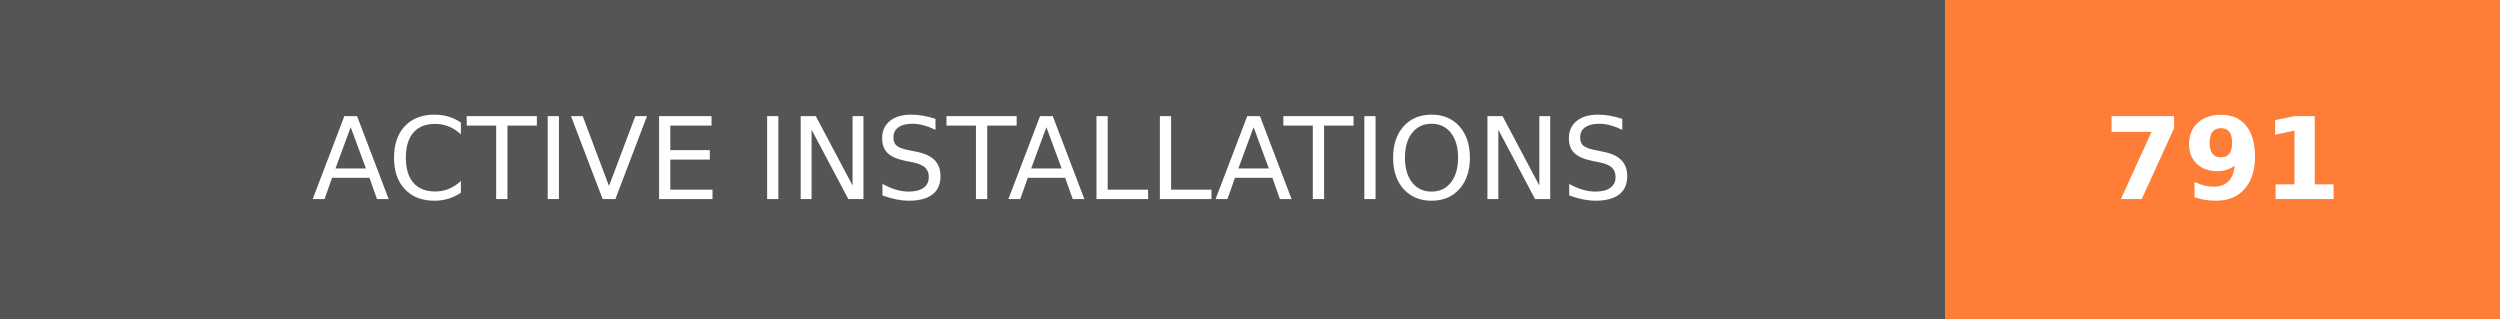
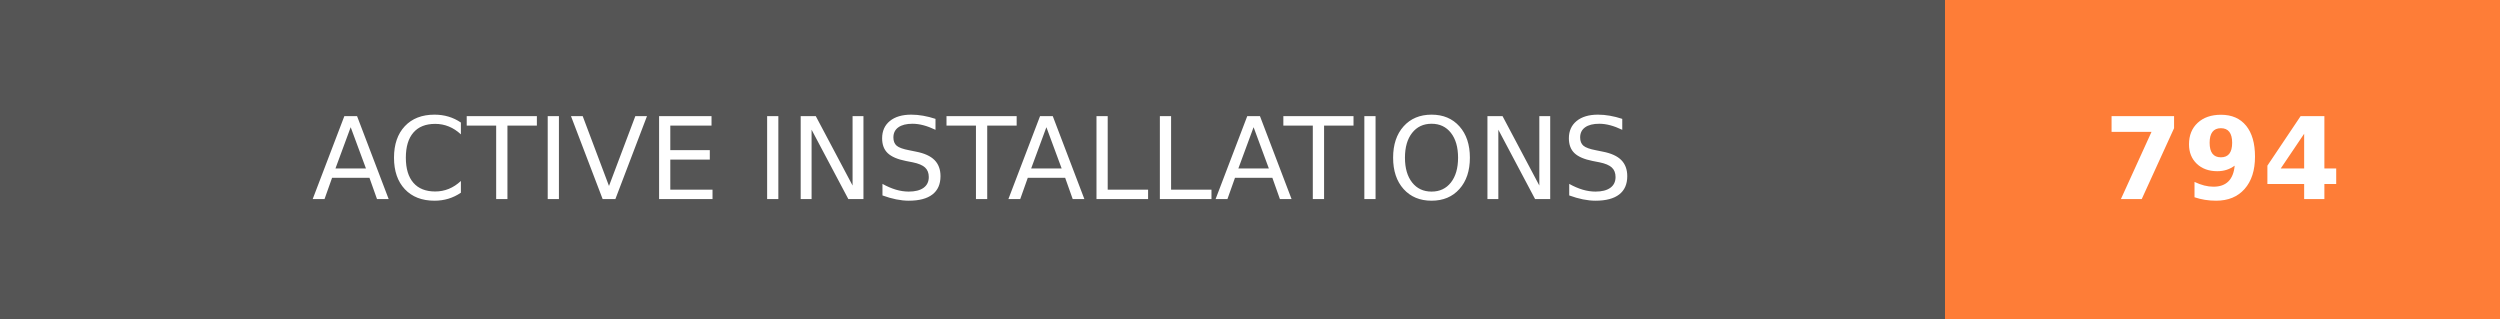
- <svg xmlns="http://www.w3.org/2000/svg" width="219.75" height="28" role="img" aria-label="ACTIVE INSTALLATIONS: 791">
+ <svg xmlns="http://www.w3.org/2000/svg" width="219.75" height="28" role="img" aria-label="ACTIVE INSTALLATIONS: 794">
  <g shape-rendering="crispEdges">
    <rect width="171" height="28" fill="#555" />
    <rect x="171" width="48.75" height="28" fill="#fe7d37" />
  </g>
  <g fill="#fff" text-anchor="middle" font-family="Verdana,Geneva,DejaVu Sans,sans-serif" text-rendering="geometricPrecision" font-size="100">
    <text transform="scale(.1)" x="855" y="175" textLength="1470" fill="#fff">ACTIVE INSTALLATIONS</text>
-     <text transform="scale(.1)" x="1953.75" y="175" textLength="247.5" fill="#fff" font-weight="bold">791</text>
+     <text transform="scale(.1)" x="1953.75" y="175" textLength="247.5" fill="#fff" font-weight="bold">794</text>
  </g>
</svg>
